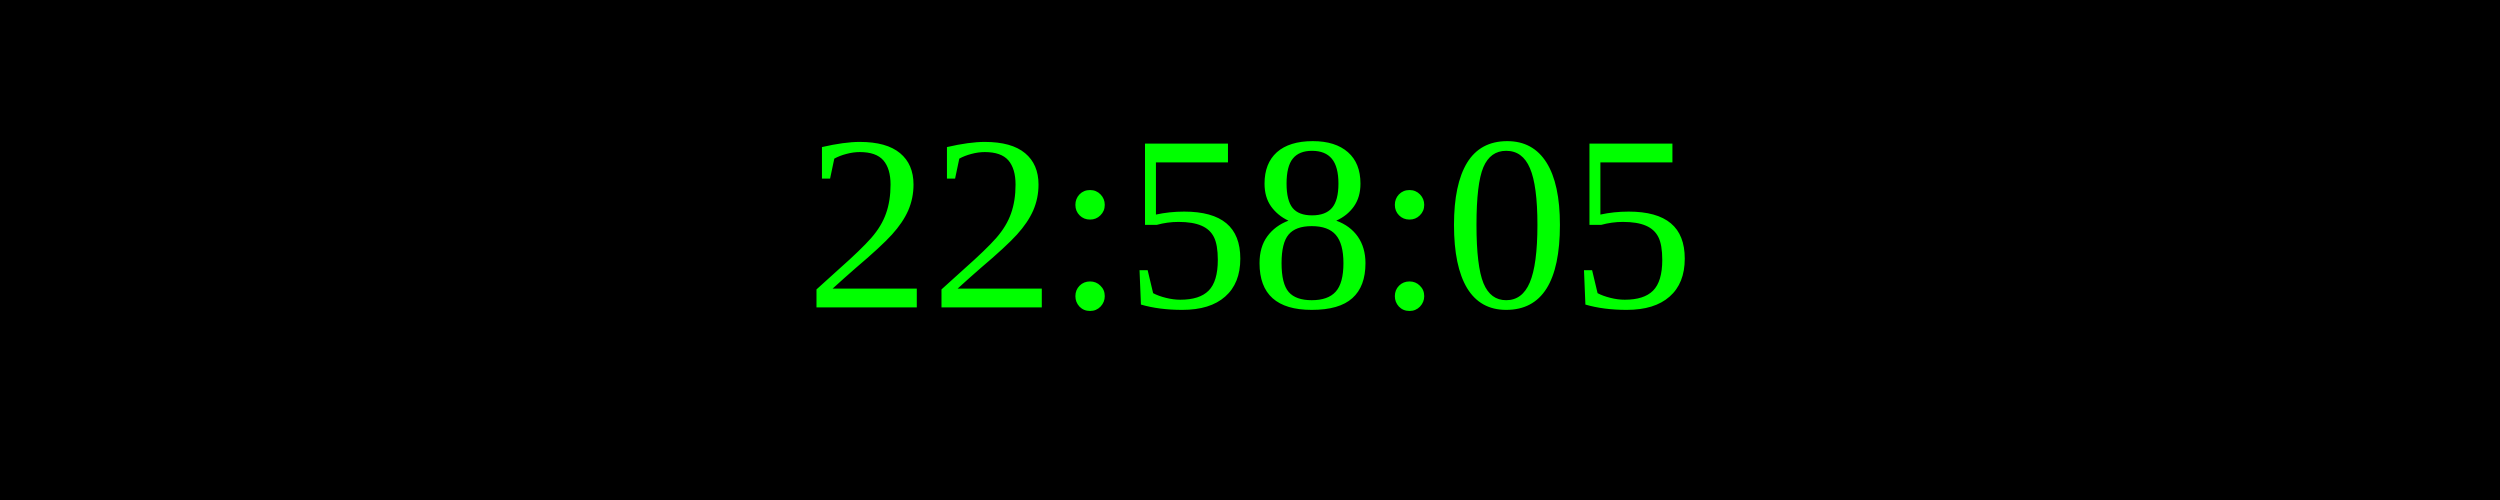
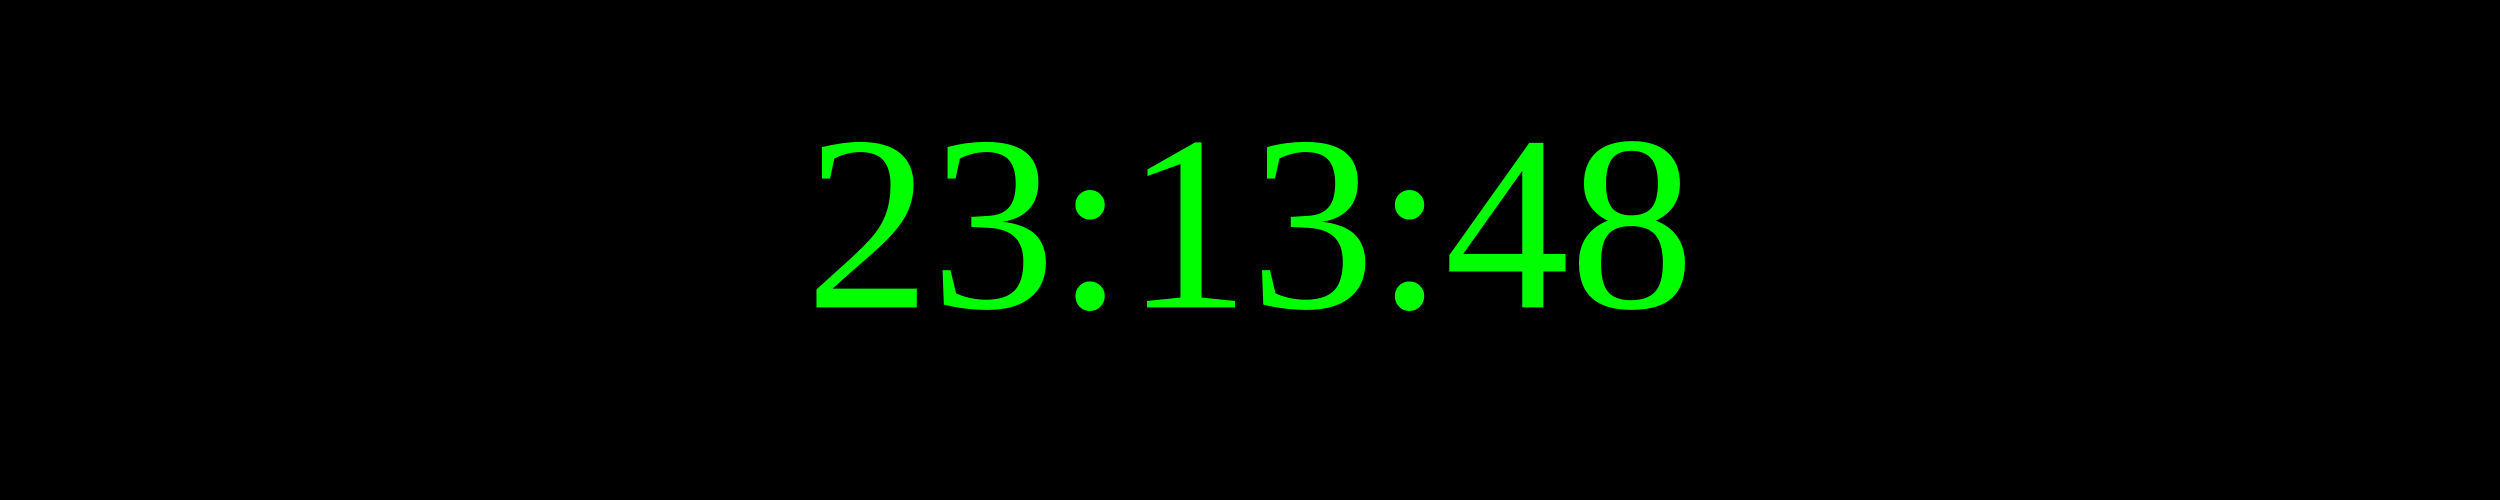
<svg xmlns="http://www.w3.org/2000/svg" width="250" height="50">
  <rect width="100%" height="100%" fill="black" />
  <text x="50%" y="50%" font-size="25" fill="lime" text-anchor="middle" dominant-baseline="middle">
- 22:58:05
+ 23:13:48
</text>
</svg>
